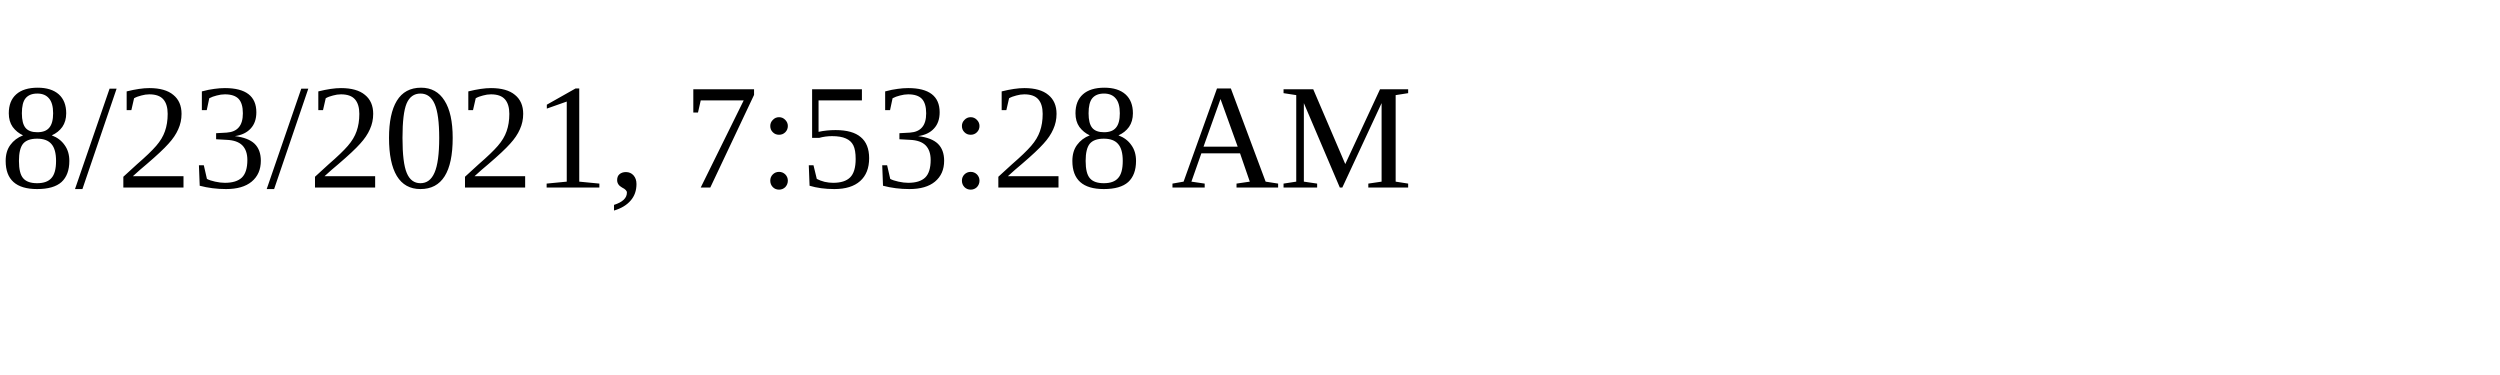
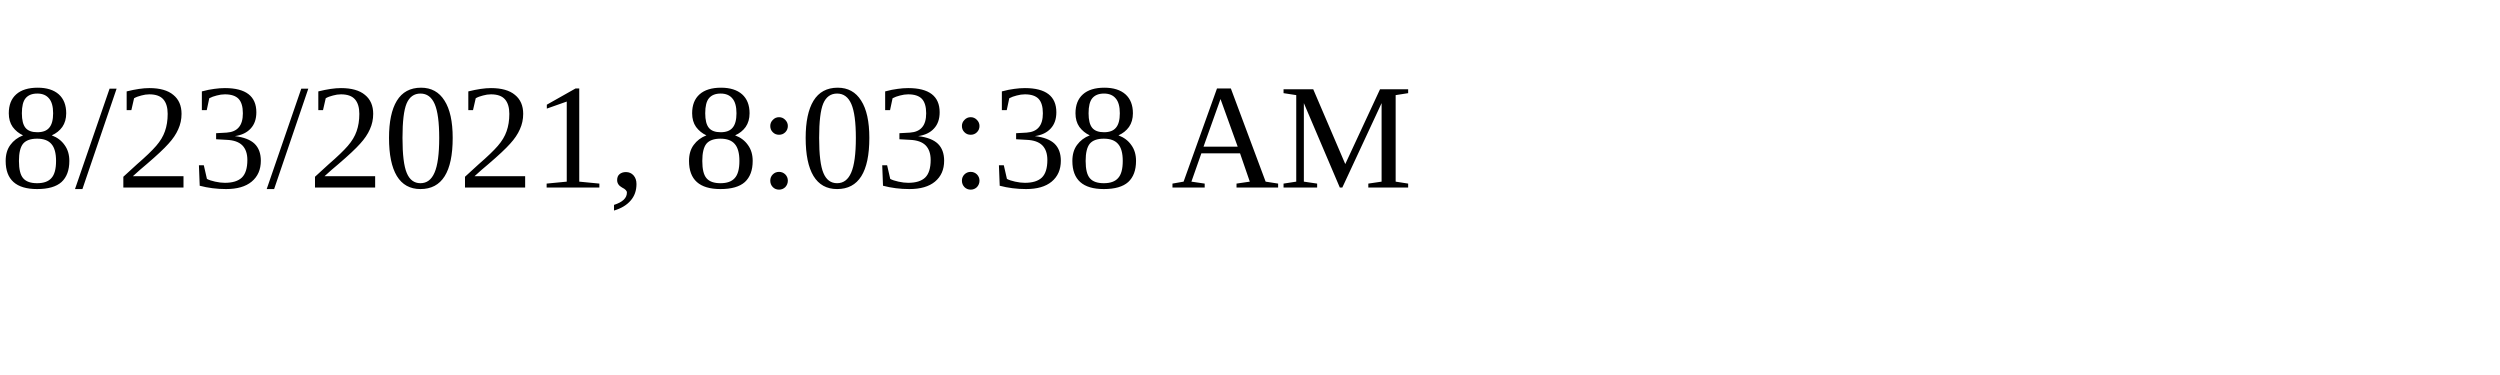
<svg xmlns="http://www.w3.org/2000/svg" height="30" width="200">
-   <text x="0" y="15">8/23/2021, 7:53:28 AM</text>
+   <text x="0" y="15">8/23/2021, 8:03:38 AM</text>
</svg>
